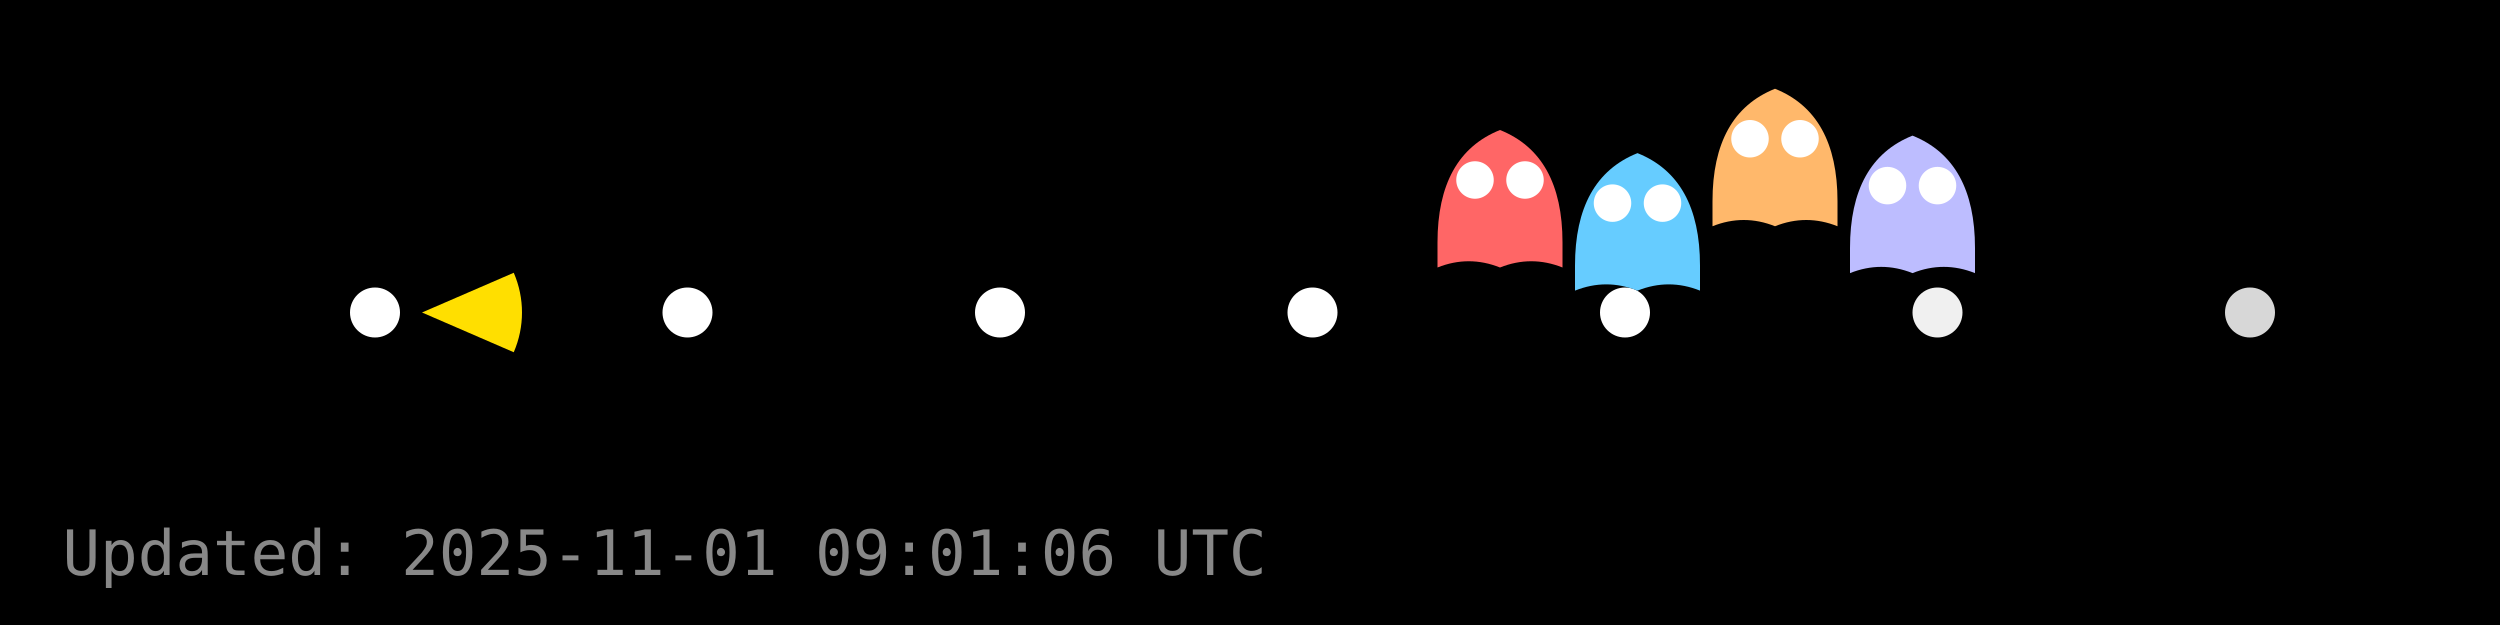
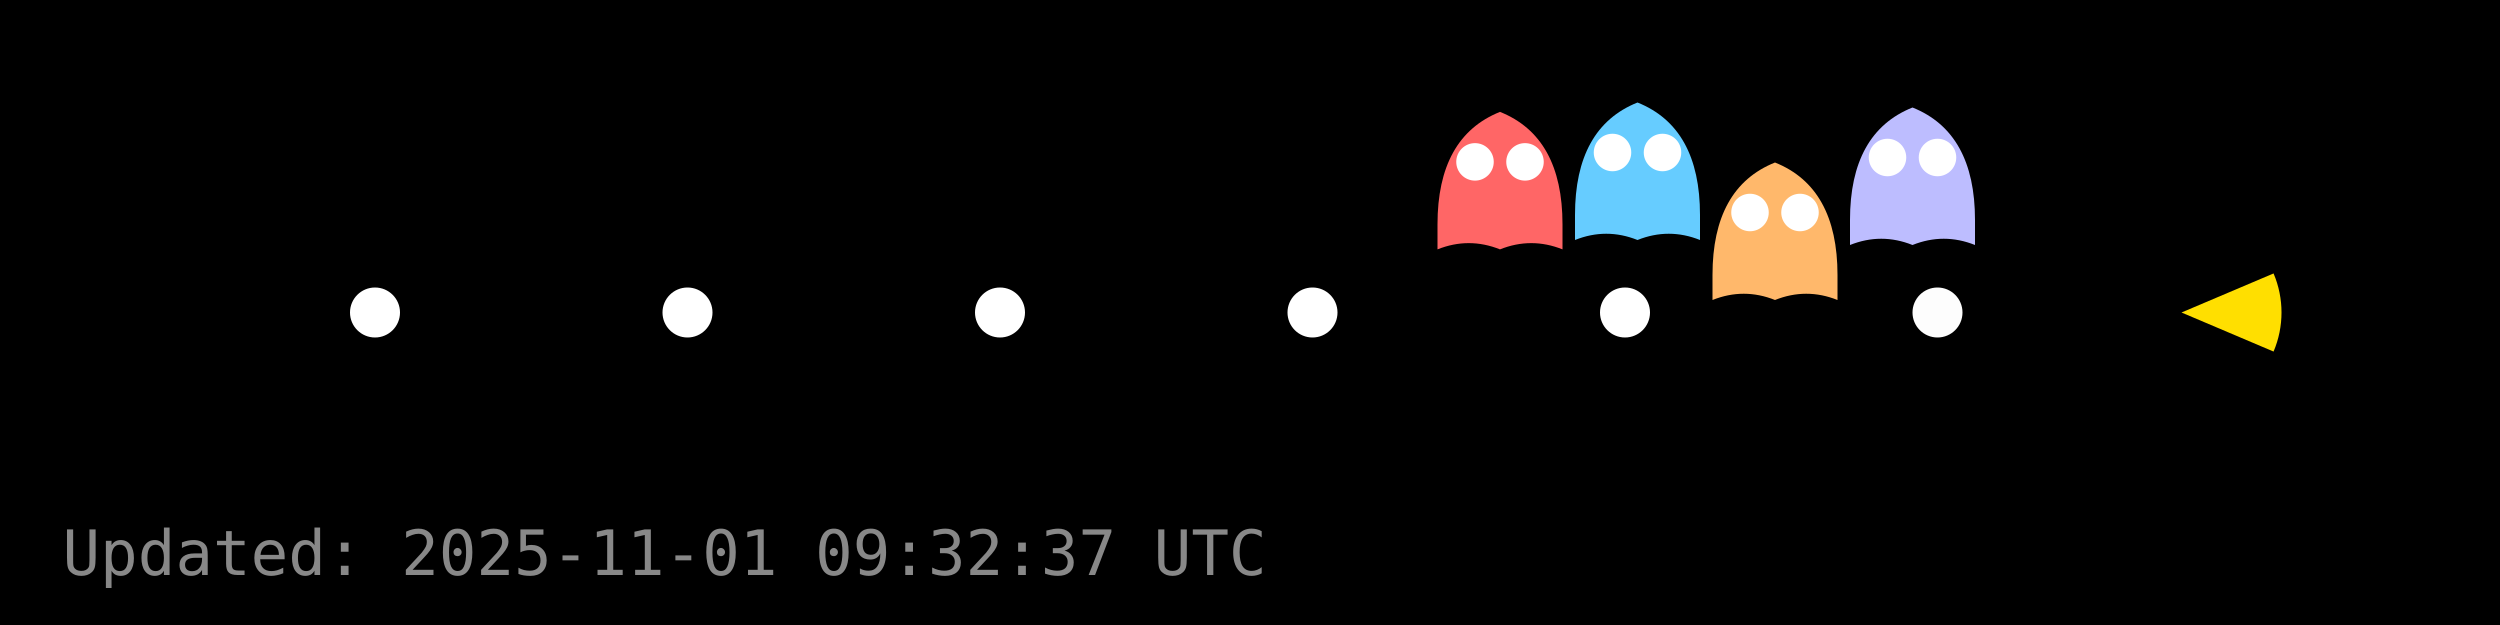
<svg xmlns="http://www.w3.org/2000/svg" width="400" height="100" viewBox="0 0 400 100">
  <rect width="400" height="100" fill="#000000" />
  <g id="dots" fill="#FFFFFF">
    <circle cx="60.0" cy="50.0" r="4" fill="#FFFFFF" fill-opacity="1.00" />
    <circle cx="110.0" cy="50.0" r="4" fill="#FFFFFF" fill-opacity="1.00" />
    <circle cx="160.0" cy="50.0" r="4" fill="#FFFFFF" fill-opacity="1.00" />
    <circle cx="210.0" cy="50.0" r="4" fill="#FFFFFF" fill-opacity="1.00" />
    <circle cx="260.0" cy="50.0" r="4" fill="#FFFFFF" fill-opacity="1.00" />
-     <circle cx="310.0" cy="50.0" r="4" fill="#FFFFFF" fill-opacity="0.94" />
-     <circle cx="360.0" cy="50.0" r="4" fill="#FFFFFF" fill-opacity="0.84" />
+     <circle cx="310.0" cy="50.0" r="4" fill="#FFFFFF" fill-opacity="0.99" />
+     <circle cx="360.0" cy="50.0" r="4" fill="#FFFFFF" fill-opacity="0.88" />
  </g>
  <g id="ghosts">
-     <g transform="translate(240.0,32.8)">
+     <g transform="translate(240.0,29.9)">
      <path d="M-10,6 Q-10,-8 0,-12 Q10,-8 10,6 V10 Q5,8 0,10 Q-5,8 -10,10 Z" fill="#FF6666" />
      <circle cx="-4" cy="-4" r="3" fill="#fff" />
      <circle cx="4" cy="-4" r="3" fill="#fff" />
    </g>
-     <g transform="translate(262.0,36.5)">
+     <g transform="translate(262.0,28.4)">
      <path d="M-10,6 Q-10,-8 0,-12 Q10,-8 10,6 V10 Q5,8 0,10 Q-5,8 -10,10 Z" fill="#66CCFF" />
      <circle cx="-4" cy="-4" r="3" fill="#fff" />
      <circle cx="4" cy="-4" r="3" fill="#fff" />
    </g>
-     <g transform="translate(284.0,26.2)">
+     <g transform="translate(284.0,38.0)">
      <path d="M-10,6 Q-10,-8 0,-12 Q10,-8 10,6 V10 Q5,8 0,10 Q-5,8 -10,10 Z" fill="#FFB86B" />
      <circle cx="-4" cy="-4" r="3" fill="#fff" />
      <circle cx="4" cy="-4" r="3" fill="#fff" />
    </g>
-     <g transform="translate(306.0,33.7)">
+     <g transform="translate(306.0,29.2)">
      <path d="M-10,6 Q-10,-8 0,-12 Q10,-8 10,6 V10 Q5,8 0,10 Q-5,8 -10,10 Z" fill="#BDBDFF" />
      <circle cx="-4" cy="-4" r="3" fill="#fff" />
      <circle cx="4" cy="-4" r="3" fill="#fff" />
    </g>
  </g>
  <g id="pacman">
-     <path d="M 67.52,50.00 L 82.20,43.64 A 16,16 0 0,1 82.20,56.36 Z" fill="#FFDF00" stroke="none" />
-     <circle cx="73.52" cy="44.00" r="2" fill="#000" />
+     <path d="M 349.04,50.00 L 363.77,43.75 A 16,16 0 0,1 363.77,56.25 Z" fill="#FFDF00" stroke="none" />
+     <circle cx="355.04" cy="44.00" r="2" fill="#000" />
    <animateTransform href="#pacman" attributeName="transform" type="translate" from="0 0" to="0 0" dur="0.0s" repeatCount="1" />
  </g>
-   <text x="10" y="92" fill="#888" font-family="monospace" font-size="10">Updated: 2025-11-01 09:01:06 UTC</text>
+   <text x="10" y="92" fill="#888" font-family="monospace" font-size="10">Updated: 2025-11-01 09:32:37 UTC</text>
</svg>
